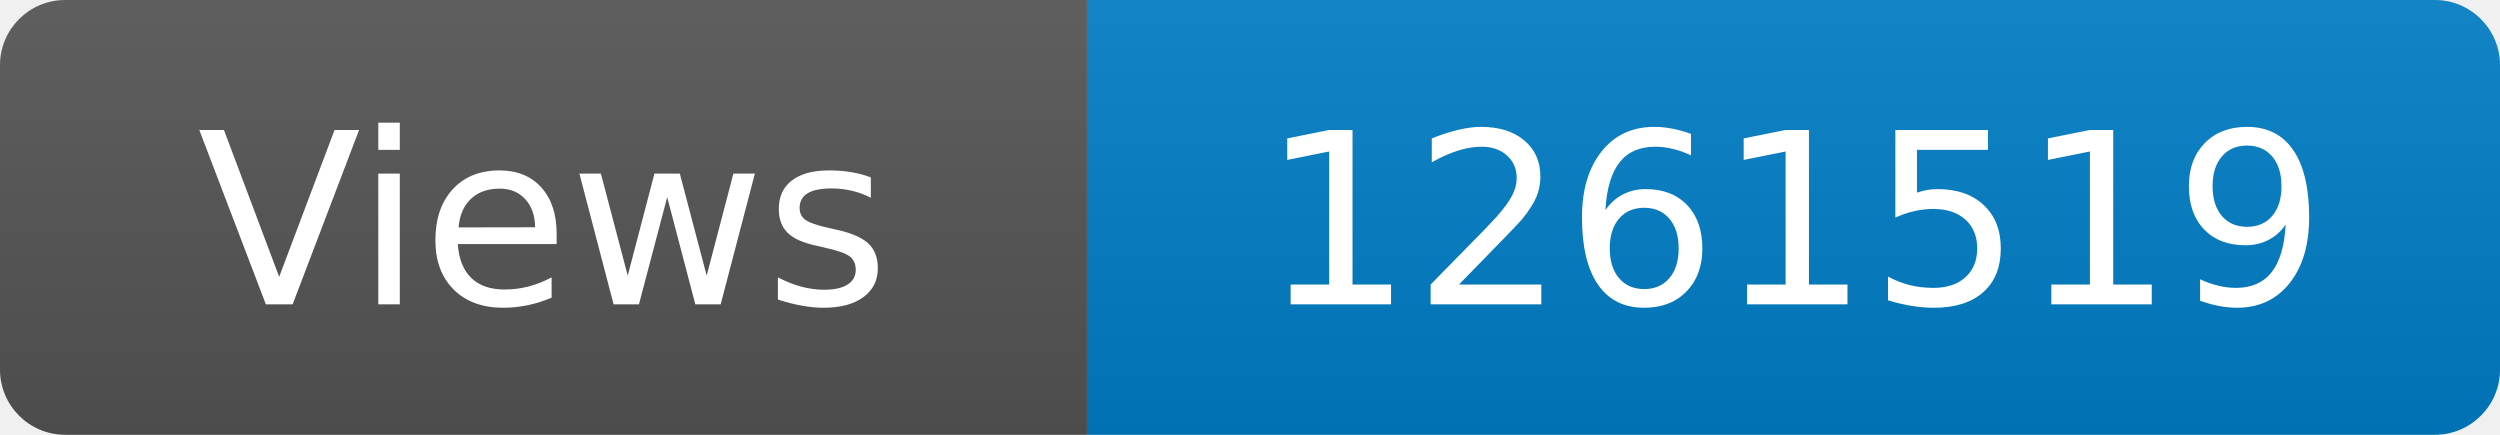
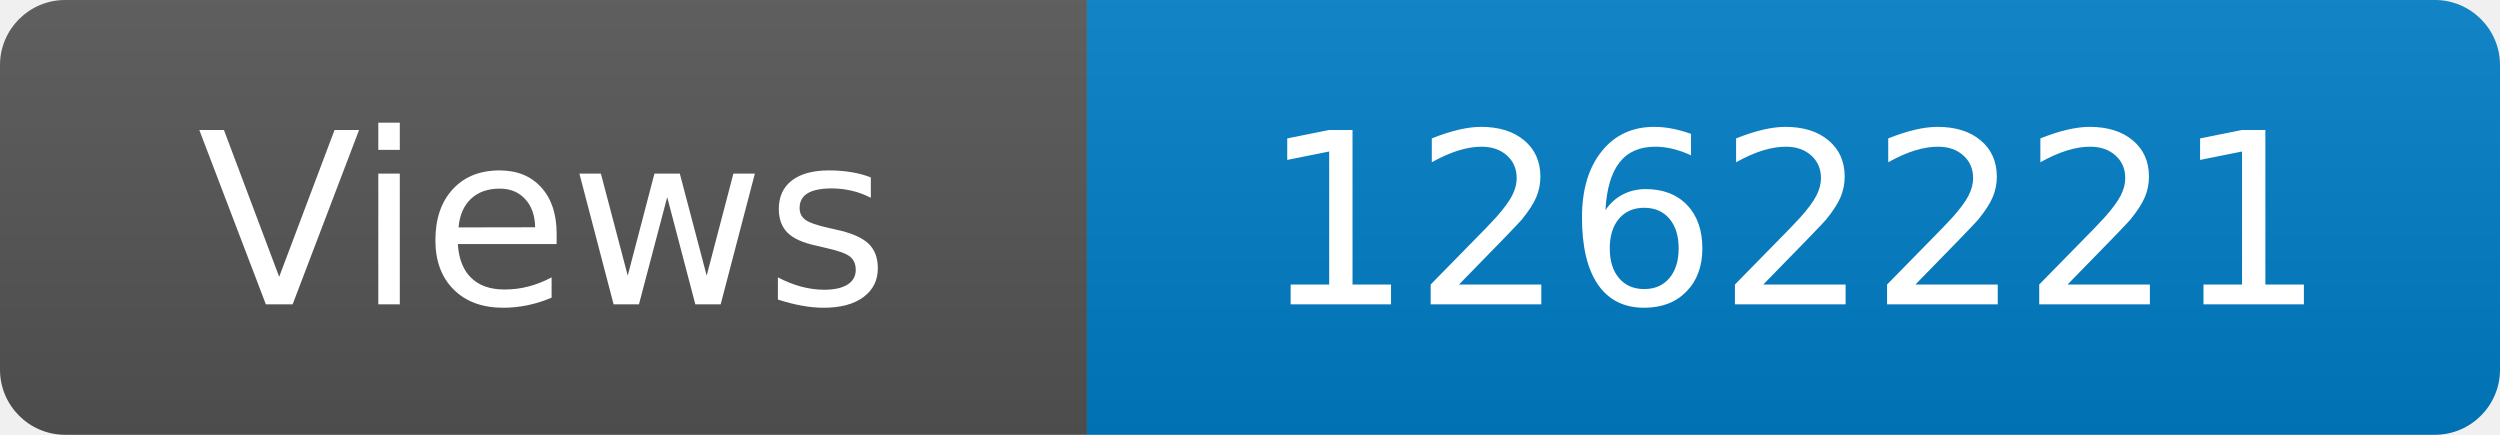
<svg xmlns="http://www.w3.org/2000/svg" width="115" height="20" role="img" aria-label="Maintained?: yes">
  <linearGradient id="s" x2="0" y2="100%">
    <stop offset="0" stop-color="#bbb" stop-opacity=".1" />
    <stop offset="1" stop-opacity=".1" />
  </linearGradient>
  <clipPath id="r">
    <rect width="115" height="20" rx="3" fill="#fff" />
  </clipPath>
  <g clip-path="url(#r)">
    <rect width="50" height="20" fill="#555" />
    <rect x="50" width="160" height="20" fill="#007ec6" />
    <rect width="115" height="20" fill="url(#s)" />
  </g>
  <g fill="#fff" text-anchor="middle" font-family="Verdana,Geneva,DejaVu Sans,sans-serif" font-size="110">
    <text x="250" y="140" transform="scale(.1)" fill="#fff">Views</text>
-     <text x="825" y="140" transform="scale(.1)" fill="#fff">1261519</text>
+     <text x="825" y="140" transform="scale(.1)" fill="#fff">1262221</text>
  </g>
</svg>
